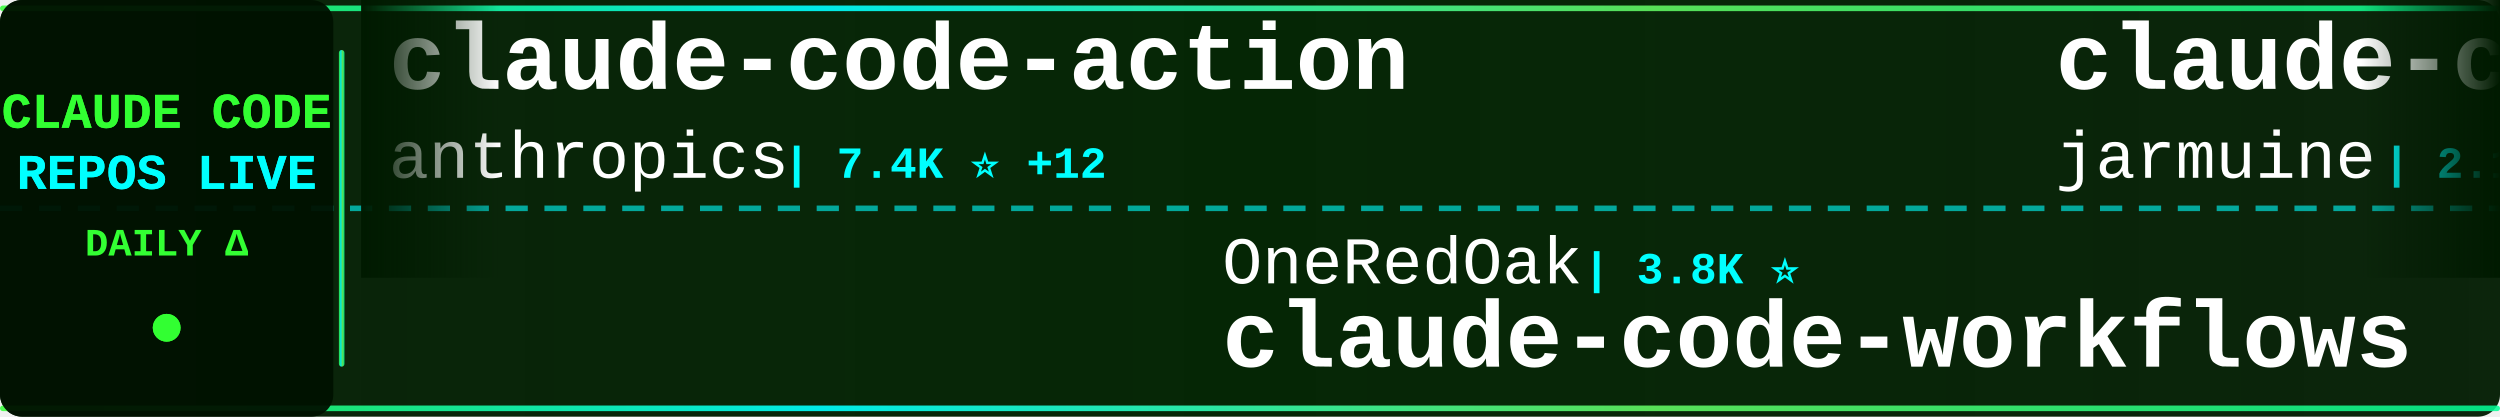
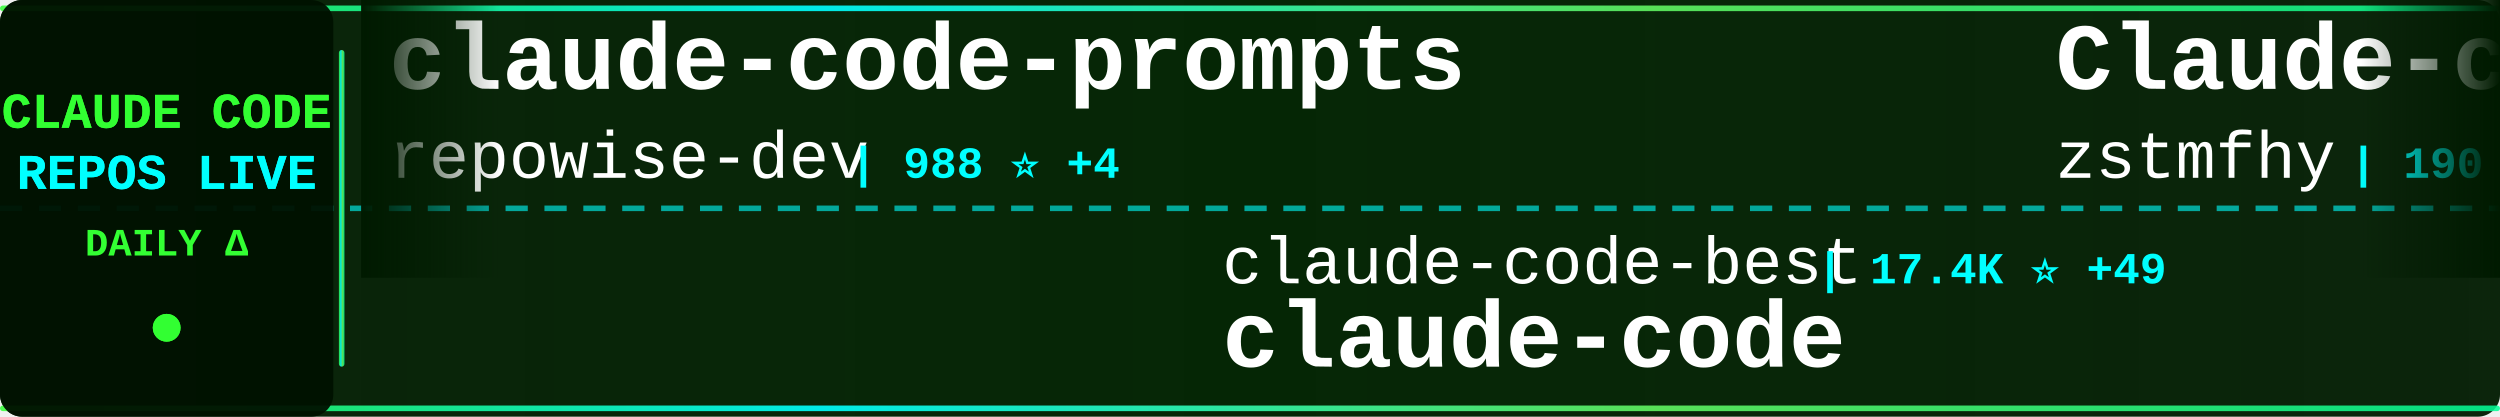
<svg xmlns="http://www.w3.org/2000/svg" width="900" height="150">
  <defs>
    <linearGradient id="tickerBg" x1="0%" y1="0%" x2="100%" y2="0%">
      <stop offset="0%" style="stop-color:#001a00;stop-opacity:0.95" />
      <stop offset="50%" style="stop-color:#002200;stop-opacity:0.98" />
      <stop offset="100%" style="stop-color:#001a00;stop-opacity:0.95" />
    </linearGradient>
    <linearGradient id="borderGrad" x1="0%" y1="0%" x2="100%" y2="0%">
      <stop offset="0%" style="stop-color:#33ff33;stop-opacity:0.85">
        <animate attributeName="stop-opacity" values="0.85;1;0.85" dur="2s" repeatCount="indefinite" />
      </stop>
      <stop offset="33%" style="stop-color:#00ffff;stop-opacity:0.9">
        <animate attributeName="stop-opacity" values="0.9;1;0.9" dur="2.2s" repeatCount="indefinite" />
      </stop>
      <stop offset="66%" style="stop-color:#66ff66;stop-opacity:0.85">
        <animate attributeName="stop-opacity" values="0.85;1;0.85" dur="1.8s" repeatCount="indefinite" />
      </stop>
      <stop offset="100%" style="stop-color:#00ff99;stop-opacity:0.85">
        <animate attributeName="stop-opacity" values="0.85;1;0.85" dur="2s" repeatCount="indefinite" />
      </stop>
    </linearGradient>
    <filter id="textGlow">
      <feGaussianBlur stdDeviation="0.1" result="coloredBlur" />
      <feMerge>
        <feMergeNode in="coloredBlur" />
        <feMergeNode in="SourceGraphic" />
      </feMerge>
    </filter>
    <filter id="metricGlow">
      <feGaussianBlur stdDeviation="0.2" result="coloredBlur" />
      <feMerge>
        <feMergeNode in="coloredBlur" />
        <feMergeNode in="SourceGraphic" />
      </feMerge>
    </filter>
    <linearGradient id="leftFade" x1="0%" y1="0%" x2="100%" y2="0%">
      <stop offset="0%" style="stop-color:#001a00;stop-opacity:1" />
      <stop offset="100%" style="stop-color:#001a00;stop-opacity:0" />
    </linearGradient>
    <linearGradient id="rightFade" x1="0%" y1="0%" x2="100%" y2="0%">
      <stop offset="0%" style="stop-color:#001a00;stop-opacity:0" />
      <stop offset="100%" style="stop-color:#001a00;stop-opacity:1" />
    </linearGradient>
  </defs>
  <rect width="900" height="150" fill="url(#tickerBg)" rx="8" />
  <rect x="0" y="2" width="900" height="2" fill="url(#borderGrad)" rx="1" />
  <rect x="0" y="146" width="900" height="2" fill="url(#borderGrad)" rx="1" />
  <line x1="0" y1="75" x2="900" y2="75" stroke="#00ffff" stroke-width="2" stroke-dasharray="8 6" opacity="0.6" />
  <rect x="0" y="0" width="120" height="150" fill="#001100" opacity="0.95" rx="8" />
  <text x="60" y="46" font-family="'Courier New', monospace" font-size="18" font-weight="bold" fill="#33ff33" text-anchor="middle" filter="url(#textGlow)">
    CLAUDE CODE
  </text>
  <text x="60" y="68" font-family="'Courier New', monospace" font-size="18" font-weight="bold" fill="#00ffff" text-anchor="middle" filter="url(#textGlow)">
    REPOS LIVE
  </text>
  <text x="60" y="92" font-family="'Courier New', monospace" font-size="14" font-weight="bold" fill="#33ff33" text-anchor="middle">
    DAILY Δ
  </text>
  <circle cx="60" cy="118" r="5" fill="#33ff33" filter="url(#metricGlow)">
    <animate attributeName="r" values="4;6;4" dur="1.5s" repeatCount="indefinite" />
    <animate attributeName="opacity" values="0.6;1;0.6" dur="1.5s" repeatCount="indefinite" />
  </circle>
  <rect x="122" y="18" width="2" height="114" fill="url(#borderGrad)" rx="1" />
  <clipPath id="tickerClip">
    <rect x="130" y="0" width="770" height="150" />
  </clipPath>
  <g clip-path="url(#tickerClip)">
    <g id="tickerItems">
      <animateTransform attributeName="transform" attributeType="XML" type="translate" from="0 0" to="-3000 0" dur="54s" repeatCount="indefinite" />
      <g transform="translate(0, 0)">
-         <text x="140" y="32" font-family="'Courier New', monospace" font-size="34" font-weight="bold" fill="#ffffff">claude-code-action</text>
-         <text x="140" y="64" font-family="'Courier New', monospace" font-size="24" font-weight="normal" fill="#ffffff" opacity="1.0">anthropics</text>
-         <text x="282" y="64" font-family="'Courier New', monospace" font-size="16" font-weight="bold" fill="#00ffff"> | 7.4K ⭐ +12</text>
+         <text x="140" y="32" font-family="'Courier New', monospace" font-size="34" font-weight="bold" fill="#ffffff">claude-code-prompts</text>
+         <text x="140" y="64" font-family="'Courier New', monospace" font-size="24" font-weight="normal" fill="#ffffff" opacity="1.0">repowise-dev</text>
+         <text x="306" y="64" font-family="'Courier New', monospace" font-size="16" font-weight="bold" fill="#00ffff"> | 988 ⭐ +4</text>
      </g>
      <g transform="translate(300, 0)">
-         <text x="140" y="102" font-family="'Courier New', monospace" font-size="24" font-weight="normal" fill="#ffffff" opacity="1.0">OneRedOak</text>
-         <text x="270" y="102" font-family="'Courier New', monospace" font-size="16" font-weight="bold" fill="#00ffff"> | 3.8K ⭐</text>
-         <text x="140" y="132" font-family="'Courier New', monospace" font-size="34" font-weight="bold" fill="#ffffff">claude-code-workflows</text>
+         <text x="140" y="102" font-family="'Courier New', monospace" font-size="24" font-weight="normal" fill="#ffffff" opacity="1.0">claude-code-best</text>
+         <text x="354" y="102" font-family="'Courier New', monospace" font-size="16" font-weight="bold" fill="#00ffff"> | 17.4K ⭐ +49</text>
+         <text x="140" y="132" font-family="'Courier New', monospace" font-size="34" font-weight="bold" fill="#ffffff">claude-code</text>
      </g>
      <g transform="translate(600, 0)">
-         <text x="140" y="32" font-family="'Courier New', monospace" font-size="34" font-weight="bold" fill="#ffffff">claude-code</text>
-         <text x="140" y="64" font-family="'Courier New', monospace" font-size="24" font-weight="normal" fill="#ffffff" opacity="1.0">jarmuine</text>
-         <text x="258" y="64" font-family="'Courier New', monospace" font-size="16" font-weight="bold" fill="#00ffff"> | 2.1K ⭐ +5</text>
+         <text x="140" y="32" font-family="'Courier New', monospace" font-size="34" font-weight="bold" fill="#ffffff">Claude-code</text>
+         <text x="140" y="64" font-family="'Courier New', monospace" font-size="24" font-weight="normal" fill="#ffffff" opacity="1.0">zstmfhy</text>
+         <text x="246" y="64" font-family="'Courier New', monospace" font-size="16" font-weight="bold" fill="#00ffff"> | 190 ⭐</text>
      </g>
      <g transform="translate(900, 0)">
-         <text x="140" y="102" font-family="'Courier New', monospace" font-size="24" font-weight="normal" fill="#ffffff" opacity="1.0">Yeachan-Heo</text>
-         <text x="294" y="102" font-family="'Courier New', monospace" font-size="16" font-weight="bold" fill="#00ffff"> | 32.3K ⭐ +104</text>
-         <text x="140" y="132" font-family="'Courier New', monospace" font-size="34" font-weight="bold" fill="#ffffff">oh-my-claudecode</text>
+         <text x="140" y="102" font-family="'Courier New', monospace" font-size="24" font-weight="normal" fill="#ffffff" opacity="1.0">eyaltoledano</text>
+         <text x="306" y="102" font-family="'Courier New', monospace" font-size="16" font-weight="bold" fill="#00ffff"> | 27.0K ⭐ +10</text>
+         <text x="140" y="132" font-family="'Courier New', monospace" font-size="34" font-weight="bold" fill="#ffffff">claude-task-master</text>
      </g>
      <g transform="translate(1200, 0)">
-         <text x="140" y="32" font-family="'Courier New', monospace" font-size="34" font-weight="bold" fill="#ffffff">Auto-claude-code-researc...</text>
-         <text x="140" y="64" font-family="'Courier New', monospace" font-size="24" font-weight="normal" fill="#ffffff" opacity="1.0">wanshuiyin</text>
-         <text x="282" y="64" font-family="'Courier New', monospace" font-size="16" font-weight="bold" fill="#00ffff"> | 7.9K ⭐ +41</text>
+         <text x="140" y="32" font-family="'Courier New', monospace" font-size="34" font-weight="bold" fill="#ffffff">claude-code-spec-workflo...</text>
+         <text x="140" y="64" font-family="'Courier New', monospace" font-size="24" font-weight="normal" fill="#ffffff" opacity="1.0">Pimzino</text>
+         <text x="246" y="64" font-family="'Courier New', monospace" font-size="16" font-weight="bold" fill="#00ffff"> | 3.7K ⭐ +3</text>
      </g>
      <g transform="translate(1500, 0)">
-         <text x="140" y="102" font-family="'Courier New', monospace" font-size="24" font-weight="normal" fill="#ffffff" opacity="1.0">feiskyer</text>
-         <text x="258" y="102" font-family="'Courier New', monospace" font-size="16" font-weight="bold" fill="#00ffff"> | 1.5K ⭐ +2</text>
-         <text x="140" y="132" font-family="'Courier New', monospace" font-size="34" font-weight="bold" fill="#ffffff">claude-code-settings</text>
+         <text x="140" y="102" font-family="'Courier New', monospace" font-size="24" font-weight="normal" fill="#ffffff" opacity="1.0">Onewon</text>
+         <text x="234" y="102" font-family="'Courier New', monospace" font-size="16" font-weight="bold" fill="#00ffff"> | 179 ⭐</text>
+         <text x="140" y="132" font-family="'Courier New', monospace" font-size="34" font-weight="bold" fill="#ffffff">claude-code</text>
      </g>
      <g transform="translate(1800, 0)">
-         <text x="140" y="32" font-family="'Courier New', monospace" font-size="34" font-weight="bold" fill="#ffffff">Claude-Code-Usage-Monito...</text>
-         <text x="140" y="64" font-family="'Courier New', monospace" font-size="24" font-weight="normal" fill="#ffffff" opacity="1.0">Maciek-roboblog</text>
-         <text x="342" y="64" font-family="'Courier New', monospace" font-size="16" font-weight="bold" fill="#00ffff"> | 7.9K ⭐ +8</text>
+         <text x="140" y="32" font-family="'Courier New', monospace" font-size="34" font-weight="bold" fill="#ffffff">claude-code-pm-course</text>
+         <text x="140" y="64" font-family="'Courier New', monospace" font-size="24" font-weight="normal" fill="#ffffff" opacity="1.0">carlvellotti</text>
+         <text x="306" y="64" font-family="'Courier New', monospace" font-size="16" font-weight="bold" fill="#00ffff"> | 1.9K ⭐ +1</text>
      </g>
      <g transform="translate(2100, 0)">
-         <text x="140" y="102" font-family="'Courier New', monospace" font-size="24" font-weight="normal" fill="#ffffff" opacity="1.0">AprilNEA</text>
-         <text x="258" y="102" font-family="'Courier New', monospace" font-size="16" font-weight="bold" fill="#00ffff"> | 376 ⭐</text>
-         <text x="140" y="132" font-family="'Courier New', monospace" font-size="34" font-weight="bold" fill="#ffffff">claude-code-source</text>
+         <text x="140" y="102" font-family="'Courier New', monospace" font-size="24" font-weight="normal" fill="#ffffff" opacity="1.0">lowcortisolprogrammer</text>
+         <text x="414" y="102" font-family="'Courier New', monospace" font-size="16" font-weight="bold" fill="#00ffff"> | 173 ⭐</text>
+         <text x="140" y="132" font-family="'Courier New', monospace" font-size="34" font-weight="bold" fill="#ffffff">claude-code</text>
      </g>
      <g transform="translate(2400, 0)">
-         <text x="140" y="32" font-family="'Courier New', monospace" font-size="34" font-weight="bold" fill="#ffffff">claude-code-sub-agents</text>
-         <text x="140" y="64" font-family="'Courier New', monospace" font-size="24" font-weight="normal" fill="#ffffff" opacity="1.0">lst97</text>
-         <text x="222" y="64" font-family="'Courier New', monospace" font-size="16" font-weight="bold" fill="#00ffff"> | 1.6K ⭐ +1</text>
+         <text x="140" y="32" font-family="'Courier New', monospace" font-size="34" font-weight="bold" fill="#ffffff">claude-code-webui</text>
+         <text x="140" y="64" font-family="'Courier New', monospace" font-size="24" font-weight="normal" fill="#ffffff" opacity="1.0">sugyan</text>
+         <text x="234" y="64" font-family="'Courier New', monospace" font-size="16" font-weight="bold" fill="#00ffff"> | 1.1K ⭐ +4</text>
      </g>
      <g transform="translate(2700, 0)">
-         <text x="140" y="102" font-family="'Courier New', monospace" font-size="24" font-weight="normal" fill="#ffffff" opacity="1.0">Windy3f3f3f3f</text>
-         <text x="318" y="102" font-family="'Courier New', monospace" font-size="16" font-weight="bold" fill="#00ffff"> | 2.1K ⭐ +7</text>
-         <text x="140" y="132" font-family="'Courier New', monospace" font-size="34" font-weight="bold" fill="#ffffff">how-claude-code-works</text>
+         <text x="140" y="102" font-family="'Courier New', monospace" font-size="24" font-weight="normal" fill="#ffffff" opacity="1.0">anthropics</text>
+         <text x="282" y="102" font-family="'Courier New', monospace" font-size="16" font-weight="bold" fill="#00ffff"> | 804 ⭐</text>
+         <text x="140" y="132" font-family="'Courier New', monospace" font-size="34" font-weight="bold" fill="#ffffff">claude-code-base-action</text>
      </g>
      <g transform="translate(3000, 0)">
-         <text x="140" y="32" font-family="'Courier New', monospace" font-size="34" font-weight="bold" fill="#ffffff">claude-code-action</text>
-         <text x="140" y="64" font-family="'Courier New', monospace" font-size="24" font-weight="normal" fill="#ffffff" opacity="1.0">anthropics</text>
-         <text x="282" y="64" font-family="'Courier New', monospace" font-size="16" font-weight="bold" fill="#00ffff"> | 7.4K ⭐ +12</text>
+         <text x="140" y="32" font-family="'Courier New', monospace" font-size="34" font-weight="bold" fill="#ffffff">claude-code-prompts</text>
+         <text x="140" y="64" font-family="'Courier New', monospace" font-size="24" font-weight="normal" fill="#ffffff" opacity="1.0">repowise-dev</text>
+         <text x="306" y="64" font-family="'Courier New', monospace" font-size="16" font-weight="bold" fill="#00ffff"> | 988 ⭐ +4</text>
      </g>
      <g transform="translate(3300, 0)">
-         <text x="140" y="102" font-family="'Courier New', monospace" font-size="24" font-weight="normal" fill="#ffffff" opacity="1.0">OneRedOak</text>
-         <text x="270" y="102" font-family="'Courier New', monospace" font-size="16" font-weight="bold" fill="#00ffff"> | 3.8K ⭐</text>
-         <text x="140" y="132" font-family="'Courier New', monospace" font-size="34" font-weight="bold" fill="#ffffff">claude-code-workflows</text>
+         <text x="140" y="102" font-family="'Courier New', monospace" font-size="24" font-weight="normal" fill="#ffffff" opacity="1.0">claude-code-best</text>
+         <text x="354" y="102" font-family="'Courier New', monospace" font-size="16" font-weight="bold" fill="#00ffff"> | 17.4K ⭐ +49</text>
+         <text x="140" y="132" font-family="'Courier New', monospace" font-size="34" font-weight="bold" fill="#ffffff">claude-code</text>
      </g>
      <g transform="translate(3600, 0)">
-         <text x="140" y="32" font-family="'Courier New', monospace" font-size="34" font-weight="bold" fill="#ffffff">claude-code</text>
-         <text x="140" y="64" font-family="'Courier New', monospace" font-size="24" font-weight="normal" fill="#ffffff" opacity="1.0">jarmuine</text>
-         <text x="258" y="64" font-family="'Courier New', monospace" font-size="16" font-weight="bold" fill="#00ffff"> | 2.1K ⭐ +5</text>
+         <text x="140" y="32" font-family="'Courier New', monospace" font-size="34" font-weight="bold" fill="#ffffff">Claude-code</text>
+         <text x="140" y="64" font-family="'Courier New', monospace" font-size="24" font-weight="normal" fill="#ffffff" opacity="1.0">zstmfhy</text>
+         <text x="246" y="64" font-family="'Courier New', monospace" font-size="16" font-weight="bold" fill="#00ffff"> | 190 ⭐</text>
      </g>
      <g transform="translate(3900, 0)">
-         <text x="140" y="102" font-family="'Courier New', monospace" font-size="24" font-weight="normal" fill="#ffffff" opacity="1.0">Yeachan-Heo</text>
-         <text x="294" y="102" font-family="'Courier New', monospace" font-size="16" font-weight="bold" fill="#00ffff"> | 32.3K ⭐ +104</text>
-         <text x="140" y="132" font-family="'Courier New', monospace" font-size="34" font-weight="bold" fill="#ffffff">oh-my-claudecode</text>
+         <text x="140" y="102" font-family="'Courier New', monospace" font-size="24" font-weight="normal" fill="#ffffff" opacity="1.0">eyaltoledano</text>
+         <text x="306" y="102" font-family="'Courier New', monospace" font-size="16" font-weight="bold" fill="#00ffff"> | 27.0K ⭐ +10</text>
+         <text x="140" y="132" font-family="'Courier New', monospace" font-size="34" font-weight="bold" fill="#ffffff">claude-task-master</text>
      </g>
    </g>
  </g>
  <rect x="130" y="0" width="50" height="100" fill="url(#leftFade)" />
  <rect x="850" y="0" width="50" height="100" fill="url(#rightFade)" />
</svg>
